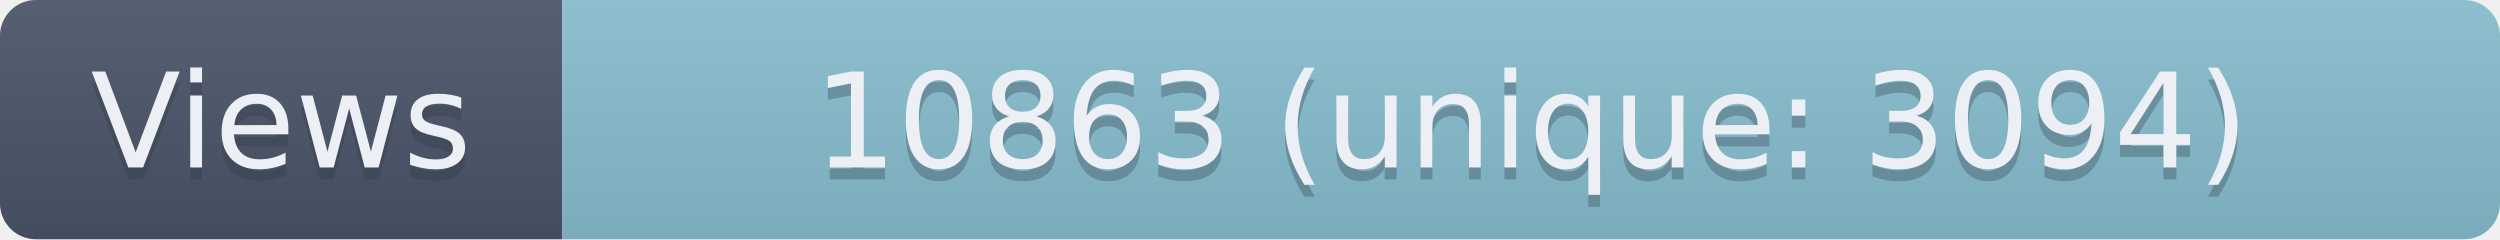
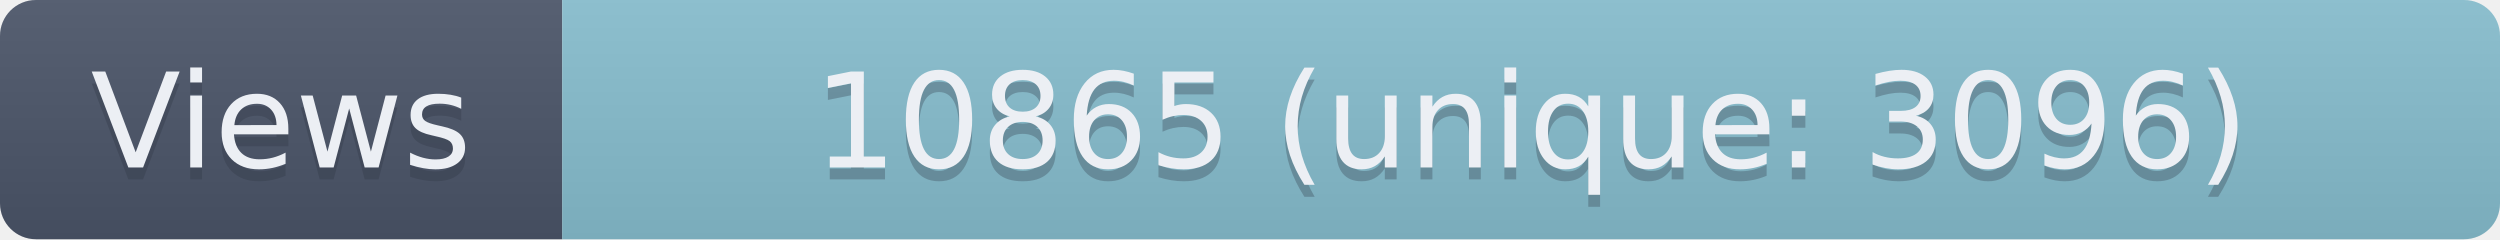
- <svg xmlns="http://www.w3.org/2000/svg" width="209" height="20" role="img" aria-label="Views: 10863 (unique: 3094)">
+ <svg xmlns="http://www.w3.org/2000/svg" width="209" height="20" role="img" aria-label="Views: 10865 (unique: 3096)">
  <linearGradient id="s" x2="0" y2="100%">
    <stop offset="0" stop-color="#bbb" stop-opacity=".1" />
    <stop offset="1" stop-opacity=".1" />
  </linearGradient>
  <clipPath id="r">
    <rect width="209" height="20" rx="3" fill="#fff" />
  </clipPath>
  <g clip-path="url(#r)">
    <rect width="47" height="20" fill="#4C566A" />
    <rect x="47" width="162" height="20" fill="#88C0D0" />
    <rect width="209" height="20" fill="url(#s)" />
  </g>
  <g fill="#ECEFF4" text-anchor="middle" font-family="Verdana,Geneva,DejaVu Sans,sans-serif" text-rendering="geometricPrecision" font-size="110">
    <text aria-hidden="true" x="235" y="150" fill="#2E3440" fill-opacity=".3" transform="scale(.1)" textLength="370">Views</text>
    <text x="235" y="140" transform="scale(.1)" textLength="370">Views</text>
-     <text aria-hidden="true" x="1280" y="150" fill="#2E3440" fill-opacity=".3" transform="scale(.1)" textLength="1520">10863 (unique: 3094)</text>
-     <text x="1280" y="140" transform="scale(.1)" textLength="1520">10863 (unique: 3094)</text>
+     <text aria-hidden="true" x="1280" y="150" fill="#2E3440" fill-opacity=".3" transform="scale(.1)" textLength="1520">10865 (unique: 3096)</text>
+     <text x="1280" y="140" transform="scale(.1)" textLength="1520">10865 (unique: 3096)</text>
  </g>
</svg>
